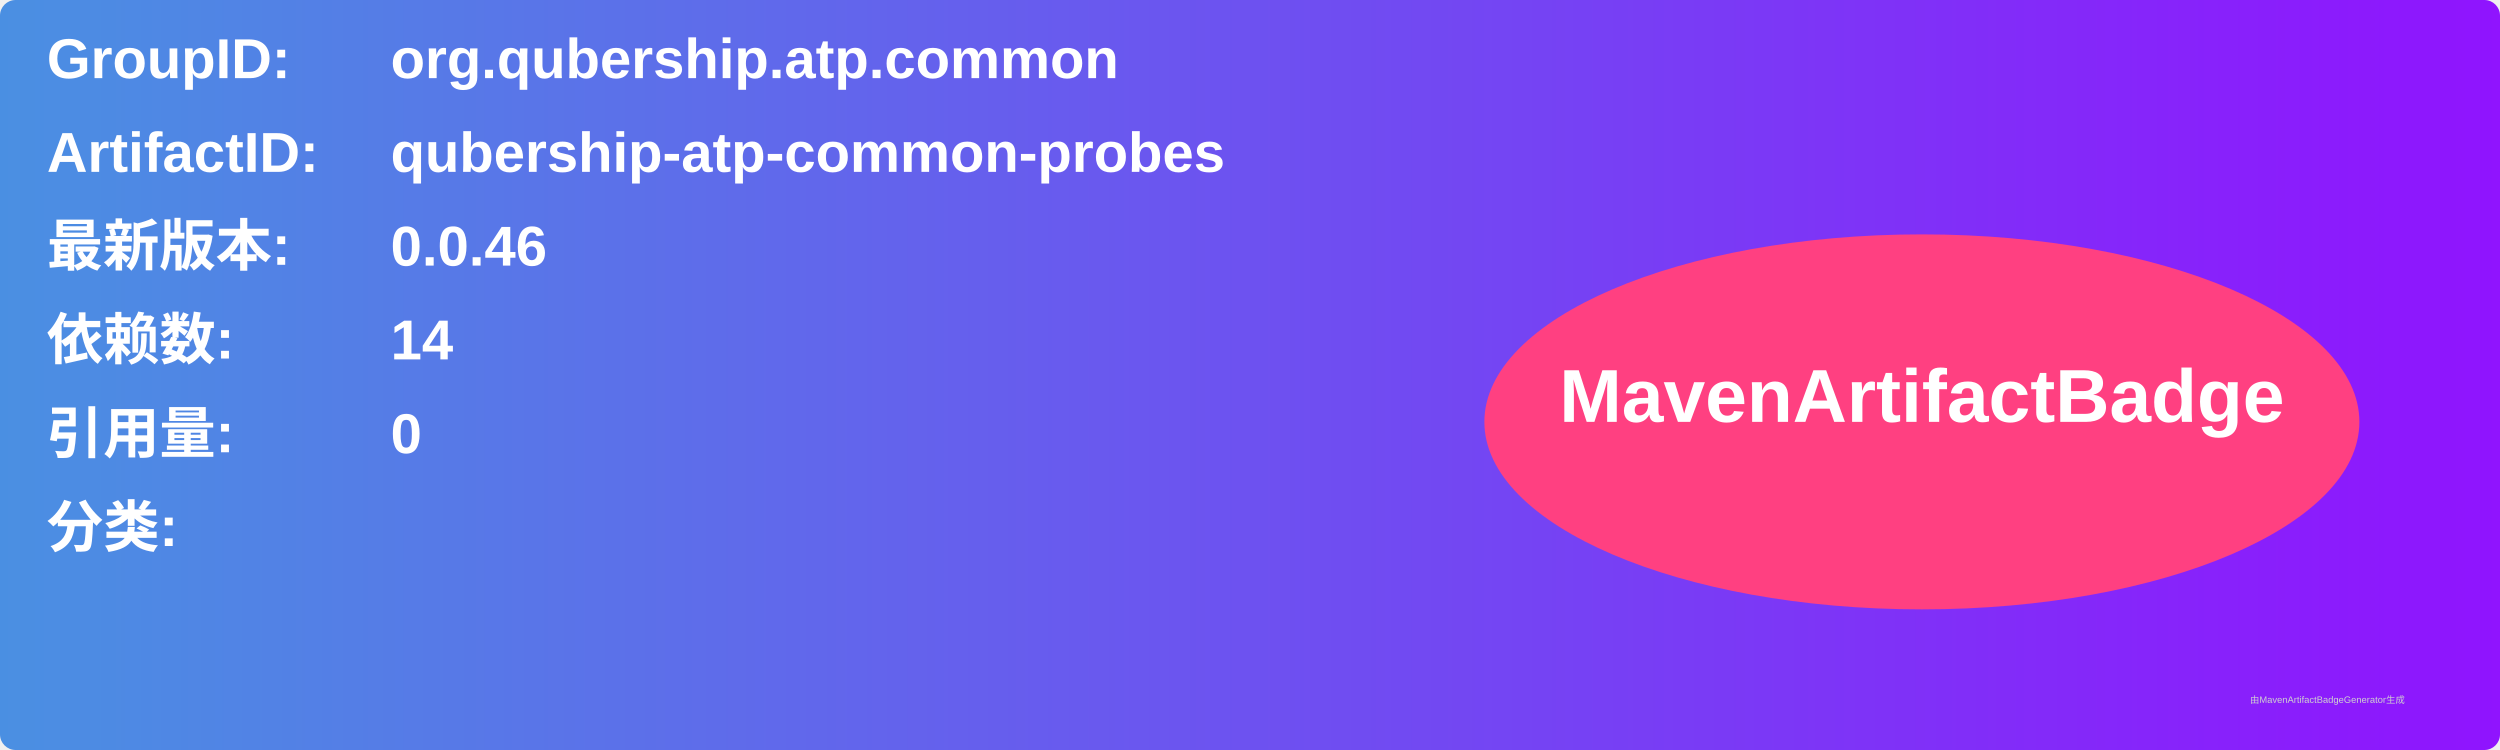
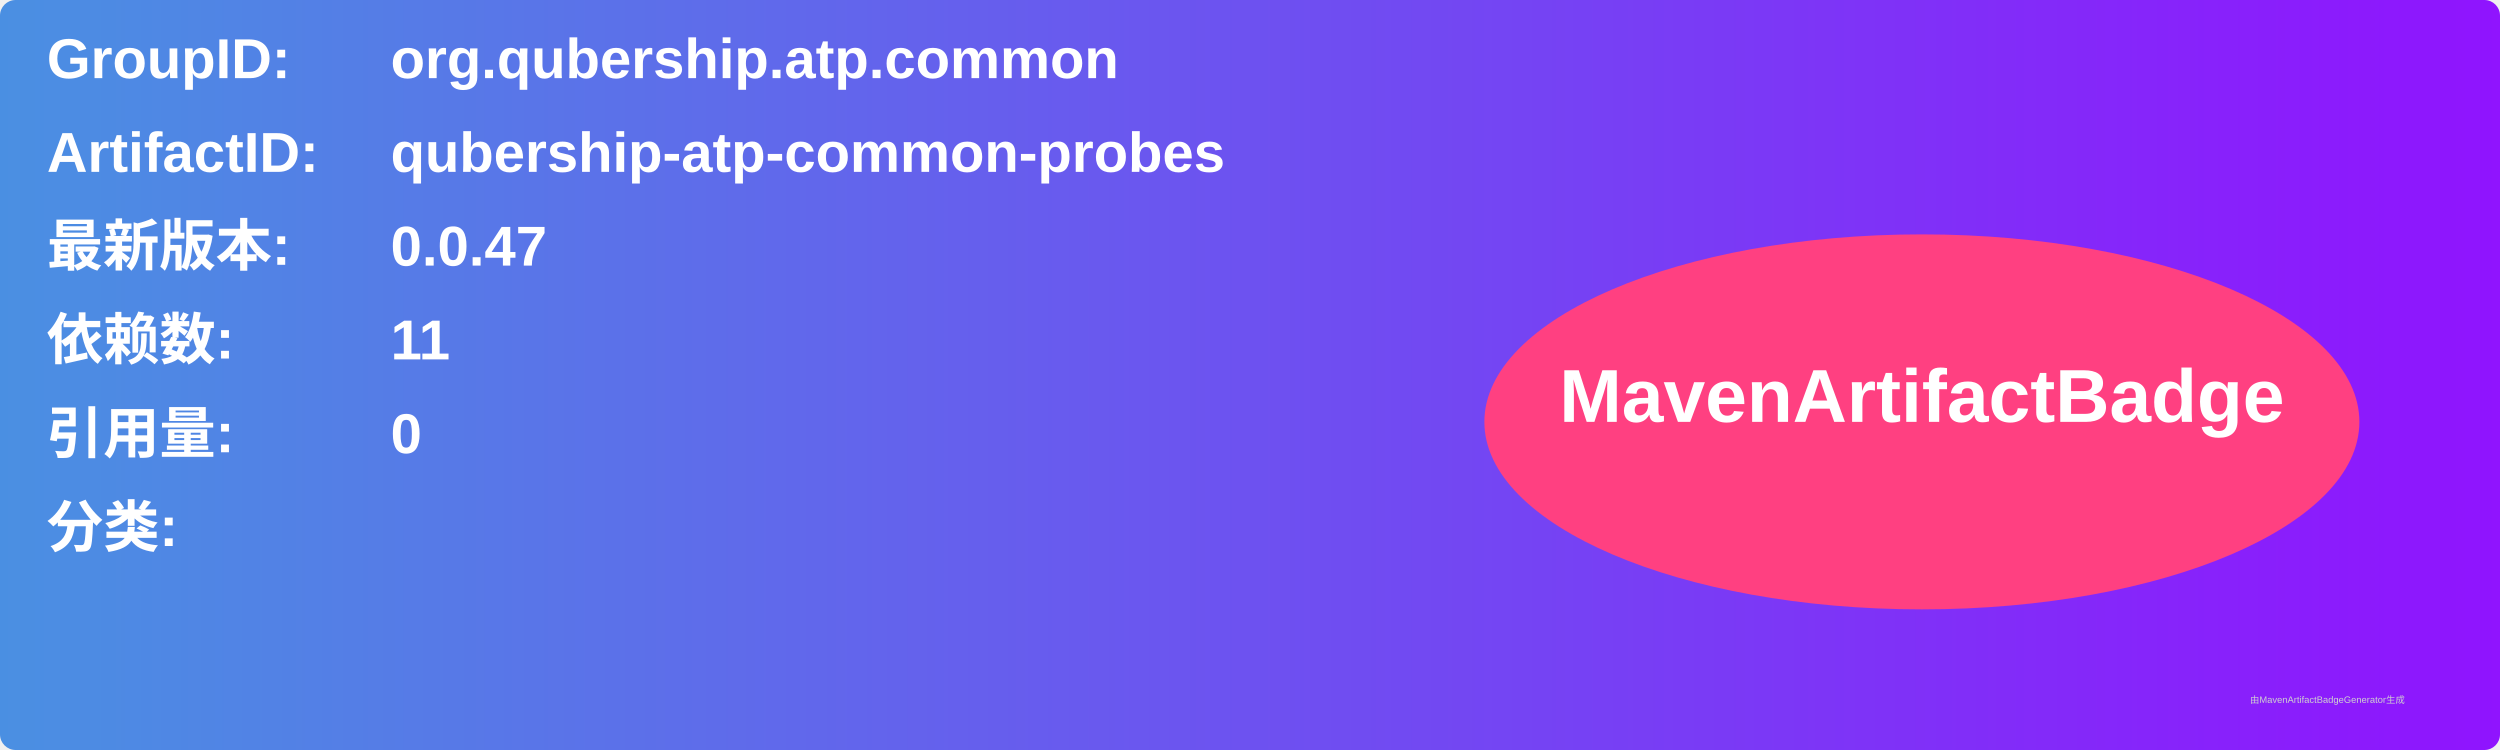
<svg xmlns="http://www.w3.org/2000/svg" width="800" height="240" viewBox="0 0 800 240">
  <linearGradient id="grad" x1="0%" y1="0%" x2="100%" y2="0%">
    <stop offset="0%" stop-color="#4a90e2" />
    <stop offset="100%" stop-color="#9013fe" />
  </linearGradient>
  <rect width="100%" height="100%" rx="5" ry="5" fill="url(#grad)" />
  <g transform="translate(15, 15)">
    <text x="0" y="10" font-family="Arial" font-size="18" fill="white" font-weight="bold" width="260">GroupID:</text>
    <text x="110" y="10" font-family="Arial" font-size="18" fill="white" font-weight="bold" width="460">org.qubership.atp.common</text>
    <text x="0" y="40" font-family="Arial" font-size="18" fill="white" font-weight="bold" width="260">ArtifactID:</text>
    <text x="110" y="40" font-family="Arial" font-size="18" fill="white" font-weight="bold" width="460">qubership-atp-common-probes</text>
    <text x="0" y="70" font-family="Arial" font-size="18" fill="white" font-weight="bold">最新版本:</text>
    <text x="110" y="70" font-family="Arial" font-size="18" fill="white" font-weight="bold">
-       <tspan font-weight="bold">0.0.46</tspan>
+       <tspan font-weight="bold">0.0.47</tspan>
    </text>
    <text x="0" y="100" font-family="Arial" font-size="18" fill="white" font-weight="bold">依赖数: </text>
    <text x="110" y="100" font-family="Arial" font-size="18" fill="white">
-       <tspan font-weight="bold">14</tspan>
+       <tspan font-weight="bold">11</tspan>
    </text>
    <text x="0" y="130" font-family="Arial" font-size="18" fill="white" font-weight="bold">引用量: </text>
    <text x="110" y="130" font-family="Arial" font-size="18" fill="white">
      <tspan font-weight="bold">0</tspan>
    </text>
    <text x="0" y="160" font-family="Arial" font-size="18" fill="white" font-weight="bold">分类:</text>
    <text x="10" y="190" font-family="Arial" font-size="10" fill="white">
      <tspan font-weight="bold" />
    </text>
    <ellipse cx="600" cy="120" rx="140" ry="60" fill="#ff4081" />
    <text x="600" y="120" text-anchor="middle" font-family="Arial" font-size="24" fill="white" font-weight="bold">MavenArtifactBadge</text>
  </g>
  <text x="720" y="225" font-family="Arial" font-size="3" fill="#d0d0d0">由MavenArtifactBadgeGenerator生成</text>
</svg>
